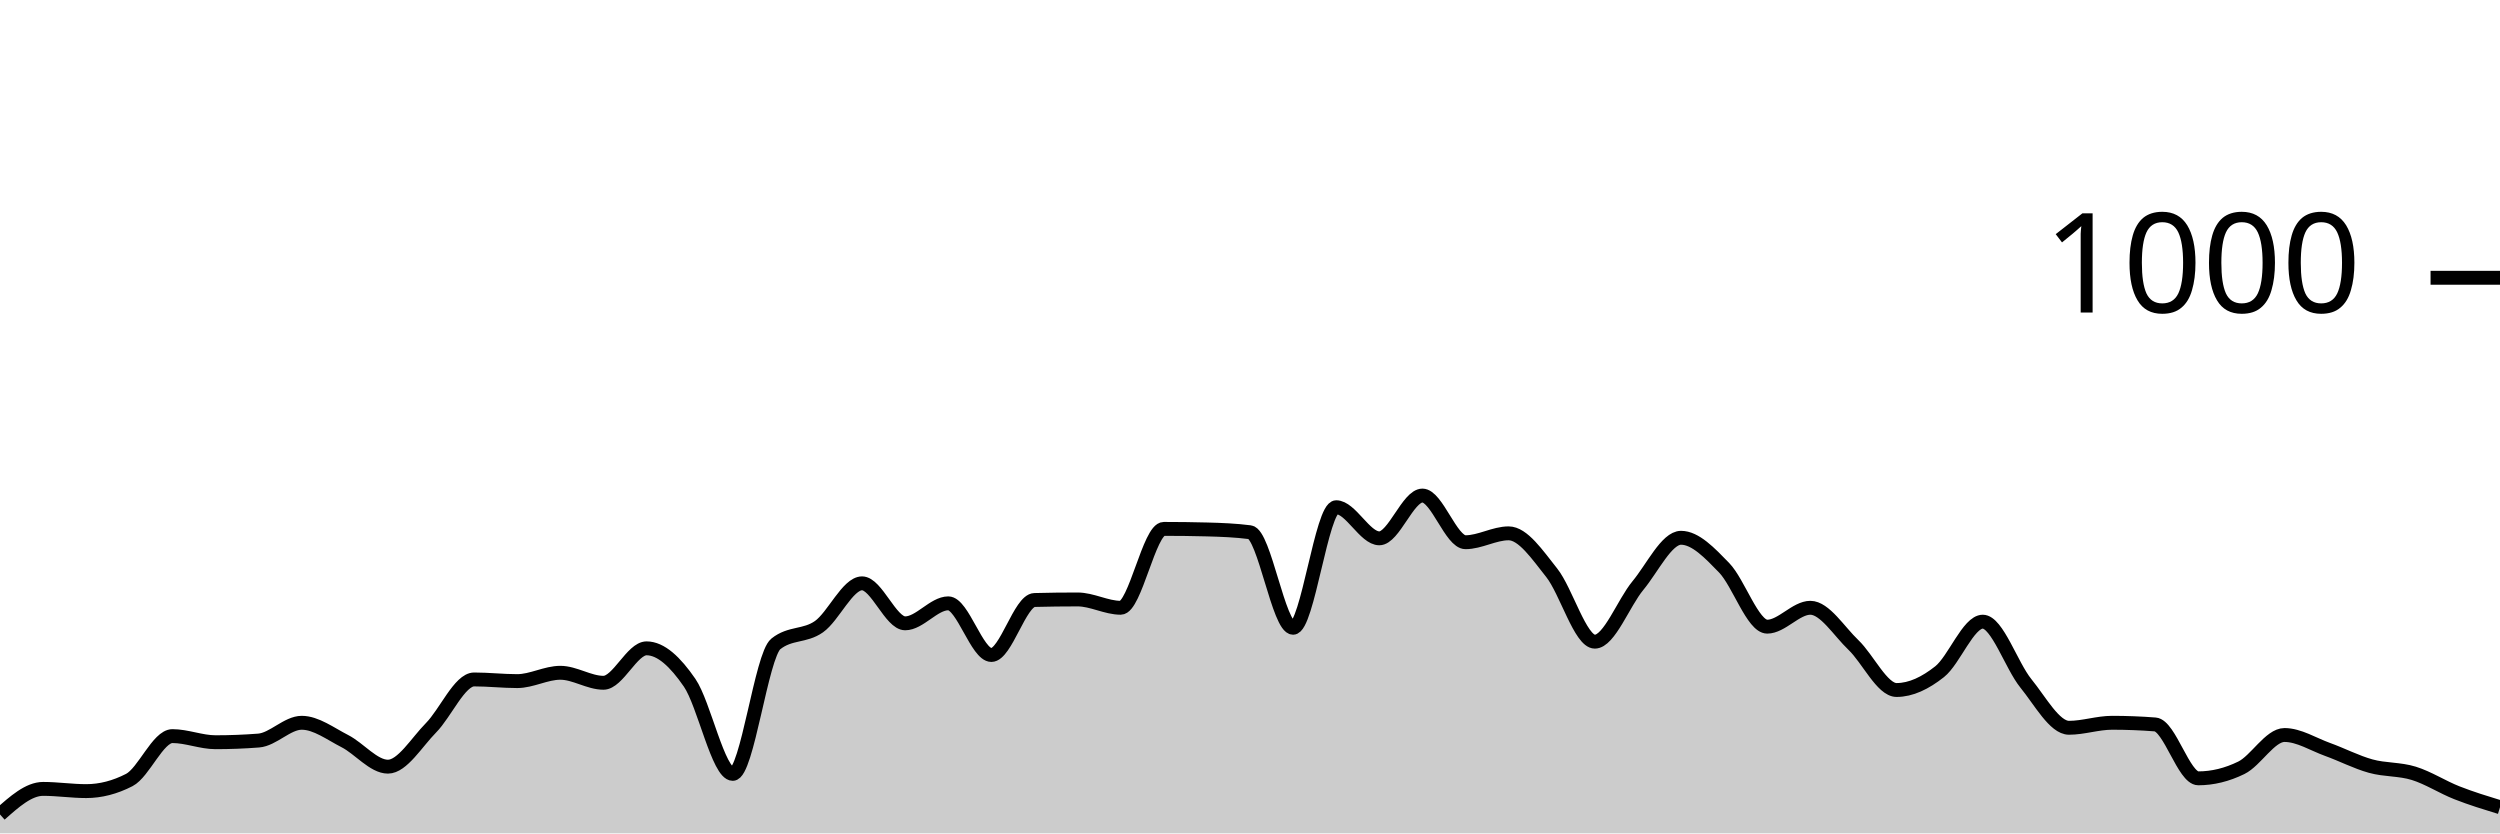
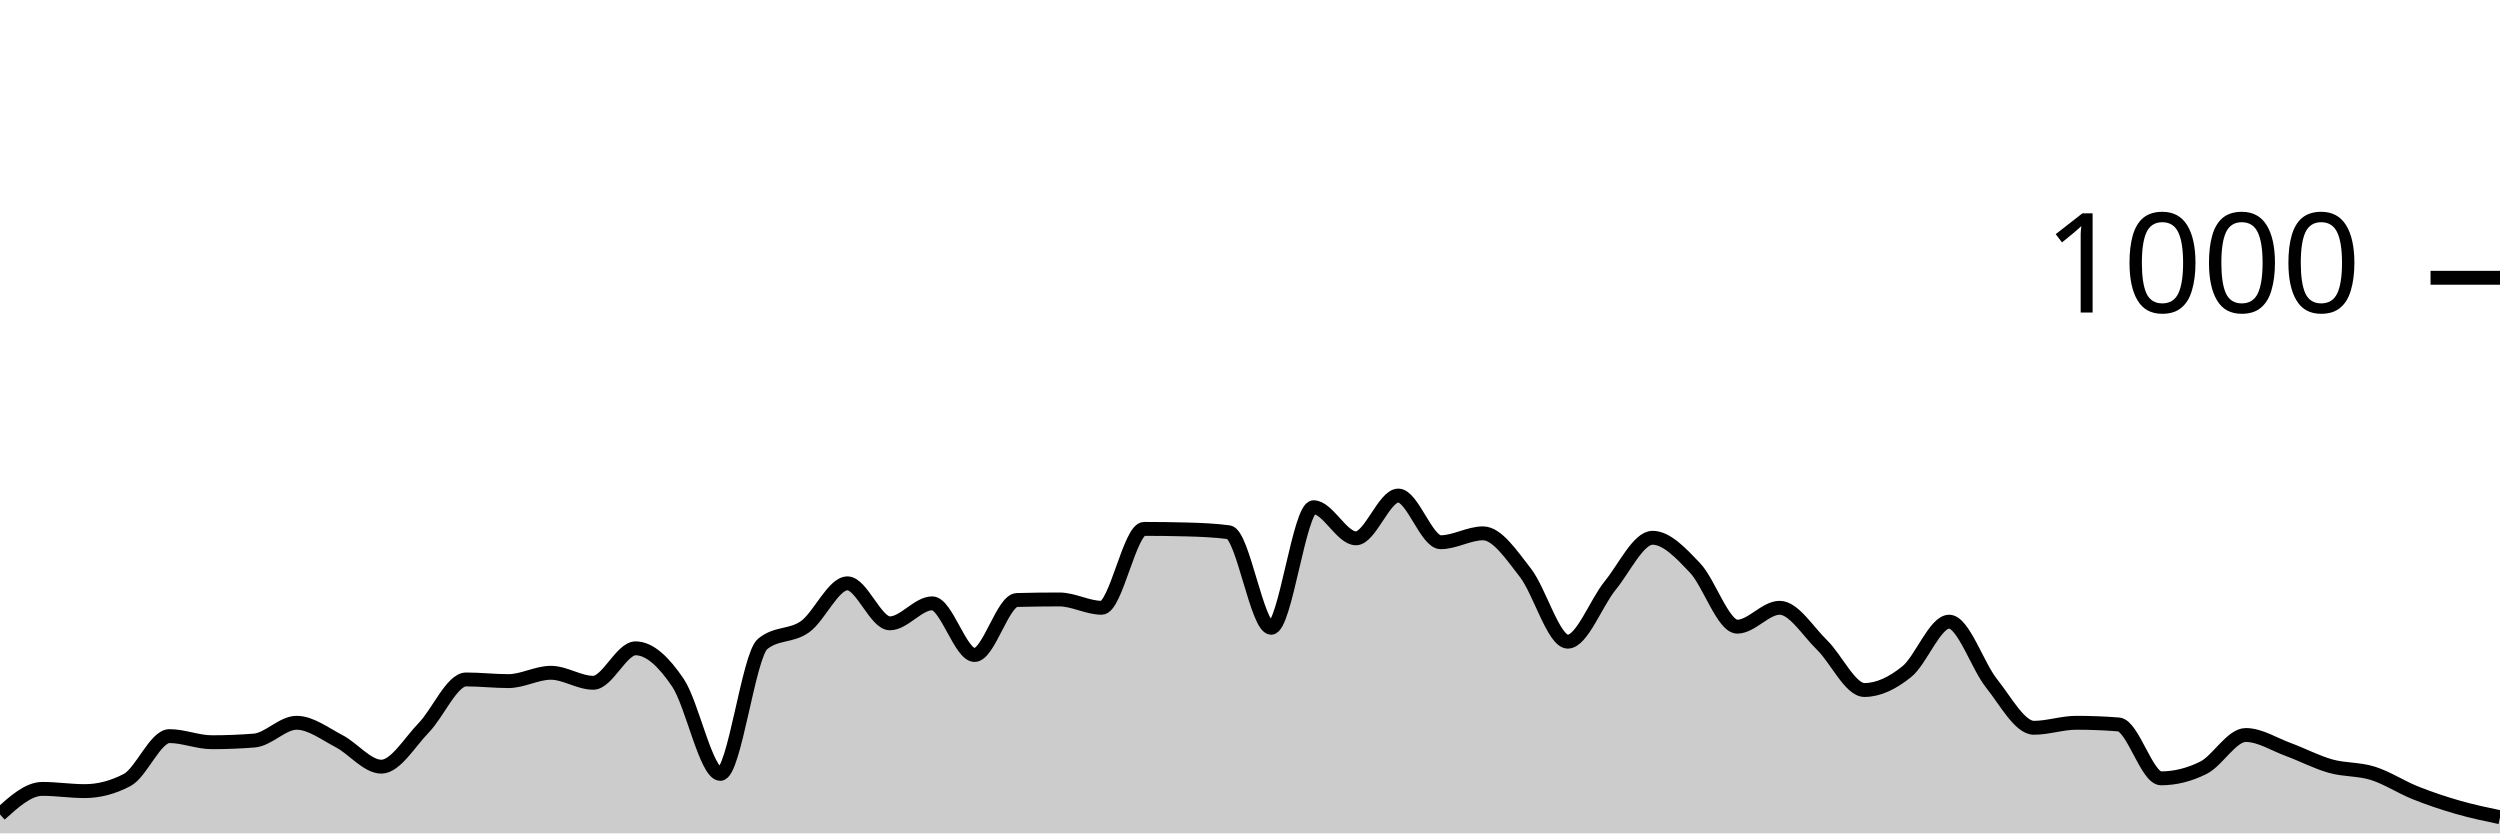
<svg xmlns="http://www.w3.org/2000/svg" viewBox="0 0 180 60">
  <g transform="translate(0,20)">
-     <path class="area" fill="rgba(0, 0, 0, 0.2)" d="M0,38.64C1.034,37.72,2.069,36.8,3.103,36.8C4.138,36.8,5.172,36.96,6.207,36.96C7.241,36.96,8.276,36.693,9.31,36.16C10.345,35.627,11.379,33,12.414,33C13.448,33,14.483,33.44,15.517,33.44C16.552,33.44,17.586,33.4,18.621,33.32C19.655,33.24,20.69,32.04,21.724,32.04C22.759,32.04,23.793,32.833,24.828,33.36C25.862,33.887,26.897,35.2,27.931,35.2C28.966,35.2,30,33.447,31.034,32.4C32.069,31.353,33.103,28.92,34.138,28.92C35.172,28.92,36.207,29.04,37.241,29.04C38.276,29.04,39.31,28.44,40.345,28.44C41.379,28.44,42.414,29.16,43.448,29.16C44.483,29.16,45.517,26.68,46.552,26.68C47.586,26.68,48.621,27.653,49.655,29.16C50.69,30.667,51.724,35.72,52.759,35.72C53.793,35.72,54.828,27.187,55.862,26.36C56.897,25.533,57.931,25.847,58.966,25.12C60,24.393,61.034,22,62.069,22C63.103,22,64.138,24.88,65.172,24.88C66.207,24.88,67.241,23.44,68.276,23.44C69.31,23.44,70.345,27.16,71.379,27.16C72.414,27.16,73.448,23.227,74.483,23.2C75.517,23.173,76.552,23.16,77.586,23.16C78.621,23.16,79.655,23.76,80.69,23.76C81.724,23.76,82.759,18.08,83.793,18.08C84.828,18.08,85.862,18.093,86.897,18.12C87.931,18.147,88.966,18.187,90,18.32C91.034,18.453,92.069,25.2,93.103,25.2C94.138,25.2,95.172,16.52,96.207,16.52C97.241,16.52,98.276,18.76,99.31,18.76C100.345,18.76,101.379,15.68,102.414,15.68C103.448,15.68,104.483,19.04,105.517,19.04C106.552,19.04,107.586,18.4,108.621,18.4C109.655,18.4,110.69,19.94,111.724,21.24C112.759,22.54,113.793,26.2,114.828,26.2C115.862,26.2,116.897,23.407,117.931,22.16C118.966,20.913,120,18.72,121.034,18.72C122.069,18.72,123.103,19.813,124.138,20.88C125.172,21.947,126.207,25.12,127.241,25.12C128.276,25.12,129.31,23.76,130.345,23.76C131.379,23.76,132.414,25.453,133.448,26.44C134.483,27.427,135.517,29.68,136.552,29.68C137.586,29.68,138.621,29.18,139.655,28.36C140.69,27.54,141.724,24.76,142.759,24.76C143.793,24.76,144.828,27.927,145.862,29.2C146.897,30.473,147.931,32.4,148.966,32.4C150,32.4,151.034,32.04,152.069,32.04C153.103,32.04,154.138,32.08,155.172,32.16C156.207,32.24,157.241,36.04,158.276,36.04C159.31,36.04,160.345,35.787,161.379,35.28C162.414,34.773,163.448,32.92,164.483,32.92C165.517,32.92,166.552,33.587,167.586,33.96C168.621,34.333,169.655,34.873,170.69,35.16C171.724,35.447,172.759,35.36,173.793,35.68C174.828,36,175.862,36.673,176.897,37.08C177.931,37.487,178.966,37.803,180,38.12L180,40C178.966,40,177.931,40,176.897,40C175.862,40,174.828,40,173.793,40C172.759,40,171.724,40,170.69,40C169.655,40,168.621,40,167.586,40C166.552,40,165.517,40,164.483,40C163.448,40,162.414,40,161.379,40C160.345,40,159.31,40,158.276,40C157.241,40,156.207,40,155.172,40C154.138,40,153.103,40,152.069,40C151.034,40,150,40,148.966,40C147.931,40,146.897,40,145.862,40C144.828,40,143.793,40,142.759,40C141.724,40,140.69,40,139.655,40C138.621,40,137.586,40,136.552,40C135.517,40,134.483,40,133.448,40C132.414,40,131.379,40,130.345,40C129.31,40,128.276,40,127.241,40C126.207,40,125.172,40,124.138,40C123.103,40,122.069,40,121.034,40C120,40,118.966,40,117.931,40C116.897,40,115.862,40,114.828,40C113.793,40,112.759,40,111.724,40C110.69,40,109.655,40,108.621,40C107.586,40,106.552,40,105.517,40C104.483,40,103.448,40,102.414,40C101.379,40,100.345,40,99.31,40C98.276,40,97.241,40,96.207,40C95.172,40,94.138,40,93.103,40C92.069,40,91.034,40,90,40C88.966,40,87.931,40,86.897,40C85.862,40,84.828,40,83.793,40C82.759,40,81.724,40,80.69,40C79.655,40,78.621,40,77.586,40C76.552,40,75.517,40,74.483,40C73.448,40,72.414,40,71.379,40C70.345,40,69.31,40,68.276,40C67.241,40,66.207,40,65.172,40C64.138,40,63.103,40,62.069,40C61.034,40,60,40,58.966,40C57.931,40,56.897,40,55.862,40C54.828,40,53.793,40,52.759,40C51.724,40,50.69,40,49.655,40C48.621,40,47.586,40,46.552,40C45.517,40,44.483,40,43.448,40C42.414,40,41.379,40,40.345,40C39.31,40,38.276,40,37.241,40C36.207,40,35.172,40,34.138,40C33.103,40,32.069,40,31.034,40C30,40,28.966,40,27.931,40C26.897,40,25.862,40,24.828,40C23.793,40,22.759,40,21.724,40C20.69,40,19.655,40,18.621,40C17.586,40,16.552,40,15.517,40C14.483,40,13.448,40,12.414,40C11.379,40,10.345,40,9.31,40C8.276,40,7.241,40,6.207,40C5.172,40,4.138,40,3.103,40C2.069,40,1.034,40,0,40Z" />
-     <path class="line" stroke="black" fill="none" d="M0,38.64C1.034,37.72,2.069,36.8,3.103,36.8C4.138,36.8,5.172,36.96,6.207,36.96C7.241,36.96,8.276,36.693,9.31,36.16C10.345,35.627,11.379,33,12.414,33C13.448,33,14.483,33.44,15.517,33.44C16.552,33.44,17.586,33.4,18.621,33.32C19.655,33.24,20.69,32.04,21.724,32.04C22.759,32.04,23.793,32.833,24.828,33.36C25.862,33.887,26.897,35.2,27.931,35.2C28.966,35.2,30,33.447,31.034,32.4C32.069,31.353,33.103,28.92,34.138,28.92C35.172,28.92,36.207,29.04,37.241,29.04C38.276,29.04,39.31,28.44,40.345,28.44C41.379,28.44,42.414,29.16,43.448,29.16C44.483,29.16,45.517,26.68,46.552,26.68C47.586,26.68,48.621,27.653,49.655,29.16C50.69,30.667,51.724,35.72,52.759,35.72C53.793,35.72,54.828,27.187,55.862,26.36C56.897,25.533,57.931,25.847,58.966,25.12C60,24.393,61.034,22,62.069,22C63.103,22,64.138,24.88,65.172,24.88C66.207,24.88,67.241,23.44,68.276,23.44C69.31,23.44,70.345,27.16,71.379,27.16C72.414,27.16,73.448,23.227,74.483,23.2C75.517,23.173,76.552,23.16,77.586,23.16C78.621,23.16,79.655,23.76,80.69,23.76C81.724,23.76,82.759,18.08,83.793,18.08C84.828,18.08,85.862,18.093,86.897,18.12C87.931,18.147,88.966,18.187,90,18.32C91.034,18.453,92.069,25.2,93.103,25.2C94.138,25.2,95.172,16.52,96.207,16.52C97.241,16.52,98.276,18.76,99.31,18.76C100.345,18.76,101.379,15.68,102.414,15.68C103.448,15.68,104.483,19.04,105.517,19.04C106.552,19.04,107.586,18.4,108.621,18.4C109.655,18.4,110.69,19.94,111.724,21.24C112.759,22.54,113.793,26.2,114.828,26.2C115.862,26.2,116.897,23.407,117.931,22.16C118.966,20.913,120,18.72,121.034,18.72C122.069,18.72,123.103,19.813,124.138,20.88C125.172,21.947,126.207,25.12,127.241,25.12C128.276,25.12,129.31,23.76,130.345,23.76C131.379,23.76,132.414,25.453,133.448,26.44C134.483,27.427,135.517,29.68,136.552,29.68C137.586,29.68,138.621,29.18,139.655,28.36C140.69,27.54,141.724,24.76,142.759,24.76C143.793,24.76,144.828,27.927,145.862,29.2C146.897,30.473,147.931,32.4,148.966,32.4C150,32.4,151.034,32.04,152.069,32.04C153.103,32.04,154.138,32.08,155.172,32.16C156.207,32.24,157.241,36.04,158.276,36.04C159.31,36.04,160.345,35.787,161.379,35.28C162.414,34.773,163.448,32.92,164.483,32.92C165.517,32.92,166.552,33.587,167.586,33.96C168.621,34.333,169.655,34.873,170.69,35.16C171.724,35.447,172.759,35.36,173.793,35.68C174.828,36,175.862,36.673,176.897,37.08C177.931,37.487,178.966,37.803,180,38.12" />
+     <path class="area" fill="rgba(0, 0, 0, 0.2)" d="M0,38.64C1.017,37.72,2.034,36.8,3.051,36.8C4.068,36.8,5.085,36.96,6.102,36.96C7.119,36.96,8.136,36.693,9.153,36.16C10.169,35.627,11.186,33,12.203,33C13.22,33,14.237,33.44,15.254,33.44C16.271,33.44,17.288,33.4,18.305,33.32C19.322,33.24,20.339,32.04,21.356,32.04C22.373,32.04,23.39,32.833,24.407,33.36C25.424,33.887,26.441,35.2,27.458,35.2C28.475,35.2,29.492,33.447,30.508,32.4C31.525,31.353,32.542,28.92,33.559,28.92C34.576,28.92,35.593,29.04,36.61,29.04C37.627,29.04,38.644,28.44,39.661,28.44C40.678,28.44,41.695,29.16,42.712,29.16C43.729,29.16,44.746,26.68,45.763,26.68C46.78,26.68,47.797,27.653,48.814,29.16C49.831,30.667,50.847,35.72,51.864,35.72C52.881,35.72,53.898,27.187,54.915,26.36C55.932,25.533,56.949,25.847,57.966,25.12C58.983,24.393,60,22,61.017,22C62.034,22,63.051,24.88,64.068,24.88C65.085,24.88,66.102,23.44,67.119,23.44C68.136,23.44,69.153,27.16,70.169,27.16C71.186,27.16,72.203,23.227,73.22,23.2C74.237,23.173,75.254,23.16,76.271,23.16C77.288,23.16,78.305,23.76,79.322,23.76C80.339,23.76,81.356,18.08,82.373,18.08C83.39,18.08,84.407,18.093,85.424,18.12C86.441,18.147,87.458,18.187,88.475,18.32C89.492,18.453,90.508,25.2,91.525,25.2C92.542,25.2,93.559,16.52,94.576,16.52C95.593,16.52,96.61,18.76,97.627,18.76C98.644,18.76,99.661,15.68,100.678,15.68C101.695,15.68,102.712,19.04,103.729,19.04C104.746,19.04,105.763,18.4,106.78,18.4C107.797,18.4,108.814,19.94,109.831,21.24C110.847,22.54,111.864,26.2,112.881,26.2C113.898,26.2,114.915,23.407,115.932,22.16C116.949,20.913,117.966,18.72,118.983,18.72C120,18.72,121.017,19.813,122.034,20.88C123.051,21.947,124.068,25.12,125.085,25.12C126.102,25.12,127.119,23.76,128.136,23.76C129.153,23.76,130.169,25.453,131.186,26.44C132.203,27.427,133.22,29.68,134.237,29.68C135.254,29.68,136.271,29.18,137.288,28.36C138.305,27.54,139.322,24.76,140.339,24.76C141.356,24.76,142.373,27.927,143.39,29.2C144.407,30.473,145.424,32.4,146.441,32.4C147.458,32.4,148.475,32.04,149.492,32.04C150.508,32.04,151.525,32.08,152.542,32.16C153.559,32.24,154.576,36.04,155.593,36.04C156.61,36.04,157.627,35.787,158.644,35.28C159.661,34.773,160.678,32.92,161.695,32.92C162.712,32.92,163.729,33.587,164.746,33.96C165.763,34.333,166.78,34.873,167.797,35.16C168.814,35.447,169.831,35.36,170.847,35.68C171.864,36,172.881,36.673,173.898,37.08C174.915,37.487,175.932,37.827,176.949,38.12C177.966,38.413,178.983,38.627,180,38.84L180,40C178.983,40,177.966,40,176.949,40C175.932,40,174.915,40,173.898,40C172.881,40,171.864,40,170.847,40C169.831,40,168.814,40,167.797,40C166.78,40,165.763,40,164.746,40C163.729,40,162.712,40,161.695,40C160.678,40,159.661,40,158.644,40C157.627,40,156.61,40,155.593,40C154.576,40,153.559,40,152.542,40C151.525,40,150.508,40,149.492,40C148.475,40,147.458,40,146.441,40C145.424,40,144.407,40,143.39,40C142.373,40,141.356,40,140.339,40C139.322,40,138.305,40,137.288,40C136.271,40,135.254,40,134.237,40C133.22,40,132.203,40,131.186,40C130.169,40,129.153,40,128.136,40C127.119,40,126.102,40,125.085,40C124.068,40,123.051,40,122.034,40C121.017,40,120,40,118.983,40C117.966,40,116.949,40,115.932,40C114.915,40,113.898,40,112.881,40C111.864,40,110.847,40,109.831,40C108.814,40,107.797,40,106.78,40C105.763,40,104.746,40,103.729,40C102.712,40,101.695,40,100.678,40C99.661,40,98.644,40,97.627,40C96.61,40,95.593,40,94.576,40C93.559,40,92.542,40,91.525,40C90.508,40,89.492,40,88.475,40C87.458,40,86.441,40,85.424,40C84.407,40,83.39,40,82.373,40C81.356,40,80.339,40,79.322,40C78.305,40,77.288,40,76.271,40C75.254,40,74.237,40,73.22,40C72.203,40,71.186,40,70.169,40C69.153,40,68.136,40,67.119,40C66.102,40,65.085,40,64.068,40C63.051,40,62.034,40,61.017,40C60,40,58.983,40,57.966,40C56.949,40,55.932,40,54.915,40C53.898,40,52.881,40,51.864,40C50.847,40,49.831,40,48.814,40C47.797,40,46.78,40,45.763,40C44.746,40,43.729,40,42.712,40C41.695,40,40.678,40,39.661,40C38.644,40,37.627,40,36.61,40C35.593,40,34.576,40,33.559,40C32.542,40,31.525,40,30.508,40C29.492,40,28.475,40,27.458,40C26.441,40,25.424,40,24.407,40C23.39,40,22.373,40,21.356,40C20.339,40,19.322,40,18.305,40C17.288,40,16.271,40,15.254,40C14.237,40,13.22,40,12.203,40C11.186,40,10.169,40,9.153,40C8.136,40,7.119,40,6.102,40C5.085,40,4.068,40,3.051,40C2.034,40,1.017,40,0,40Z" />
+     <path class="line" stroke="black" fill="none" d="M0,38.64C1.017,37.72,2.034,36.8,3.051,36.8C4.068,36.8,5.085,36.96,6.102,36.96C7.119,36.96,8.136,36.693,9.153,36.16C10.169,35.627,11.186,33,12.203,33C13.22,33,14.237,33.44,15.254,33.44C16.271,33.44,17.288,33.4,18.305,33.32C19.322,33.24,20.339,32.04,21.356,32.04C22.373,32.04,23.39,32.833,24.407,33.36C25.424,33.887,26.441,35.2,27.458,35.2C28.475,35.2,29.492,33.447,30.508,32.4C31.525,31.353,32.542,28.92,33.559,28.92C34.576,28.92,35.593,29.04,36.61,29.04C37.627,29.04,38.644,28.44,39.661,28.44C40.678,28.44,41.695,29.16,42.712,29.16C43.729,29.16,44.746,26.68,45.763,26.68C46.78,26.68,47.797,27.653,48.814,29.16C49.831,30.667,50.847,35.72,51.864,35.72C52.881,35.72,53.898,27.187,54.915,26.36C55.932,25.533,56.949,25.847,57.966,25.12C58.983,24.393,60,22,61.017,22C62.034,22,63.051,24.88,64.068,24.88C65.085,24.88,66.102,23.44,67.119,23.44C68.136,23.44,69.153,27.16,70.169,27.16C71.186,27.16,72.203,23.227,73.22,23.2C74.237,23.173,75.254,23.16,76.271,23.16C77.288,23.16,78.305,23.76,79.322,23.76C80.339,23.76,81.356,18.08,82.373,18.08C83.39,18.08,84.407,18.093,85.424,18.12C86.441,18.147,87.458,18.187,88.475,18.32C89.492,18.453,90.508,25.2,91.525,25.2C92.542,25.2,93.559,16.52,94.576,16.52C95.593,16.52,96.61,18.76,97.627,18.76C98.644,18.76,99.661,15.68,100.678,15.68C101.695,15.68,102.712,19.04,103.729,19.04C104.746,19.04,105.763,18.4,106.78,18.4C107.797,18.4,108.814,19.94,109.831,21.24C110.847,22.54,111.864,26.2,112.881,26.2C113.898,26.2,114.915,23.407,115.932,22.16C116.949,20.913,117.966,18.72,118.983,18.72C120,18.72,121.017,19.813,122.034,20.88C123.051,21.947,124.068,25.12,125.085,25.12C126.102,25.12,127.119,23.76,128.136,23.76C129.153,23.76,130.169,25.453,131.186,26.44C132.203,27.427,133.22,29.68,134.237,29.68C135.254,29.68,136.271,29.18,137.288,28.36C138.305,27.54,139.322,24.76,140.339,24.76C141.356,24.76,142.373,27.927,143.39,29.2C144.407,30.473,145.424,32.4,146.441,32.4C147.458,32.4,148.475,32.04,149.492,32.04C150.508,32.04,151.525,32.08,152.542,32.16C153.559,32.24,154.576,36.04,155.593,36.04C156.61,36.04,157.627,35.787,158.644,35.28C159.661,34.773,160.678,32.92,161.695,32.92C162.712,32.92,163.729,33.587,164.746,33.96C165.763,34.333,166.78,34.873,167.797,35.16C168.814,35.447,169.831,35.36,170.847,35.68C171.864,36,172.881,36.673,173.898,37.08C174.915,37.487,175.932,37.827,176.949,38.12C177.966,38.413,178.983,38.627,180,38.84" />
    <path class="axis-ceiling" stroke-width="1" stroke="black" fill="none" d="M175,0L180,0" />
    <text class="axis-ceiling-label" font-family="sans-serif" text-anchor="end" font-size="10px" x="170" y="2.5">1000</text>
  </g>
</svg>
